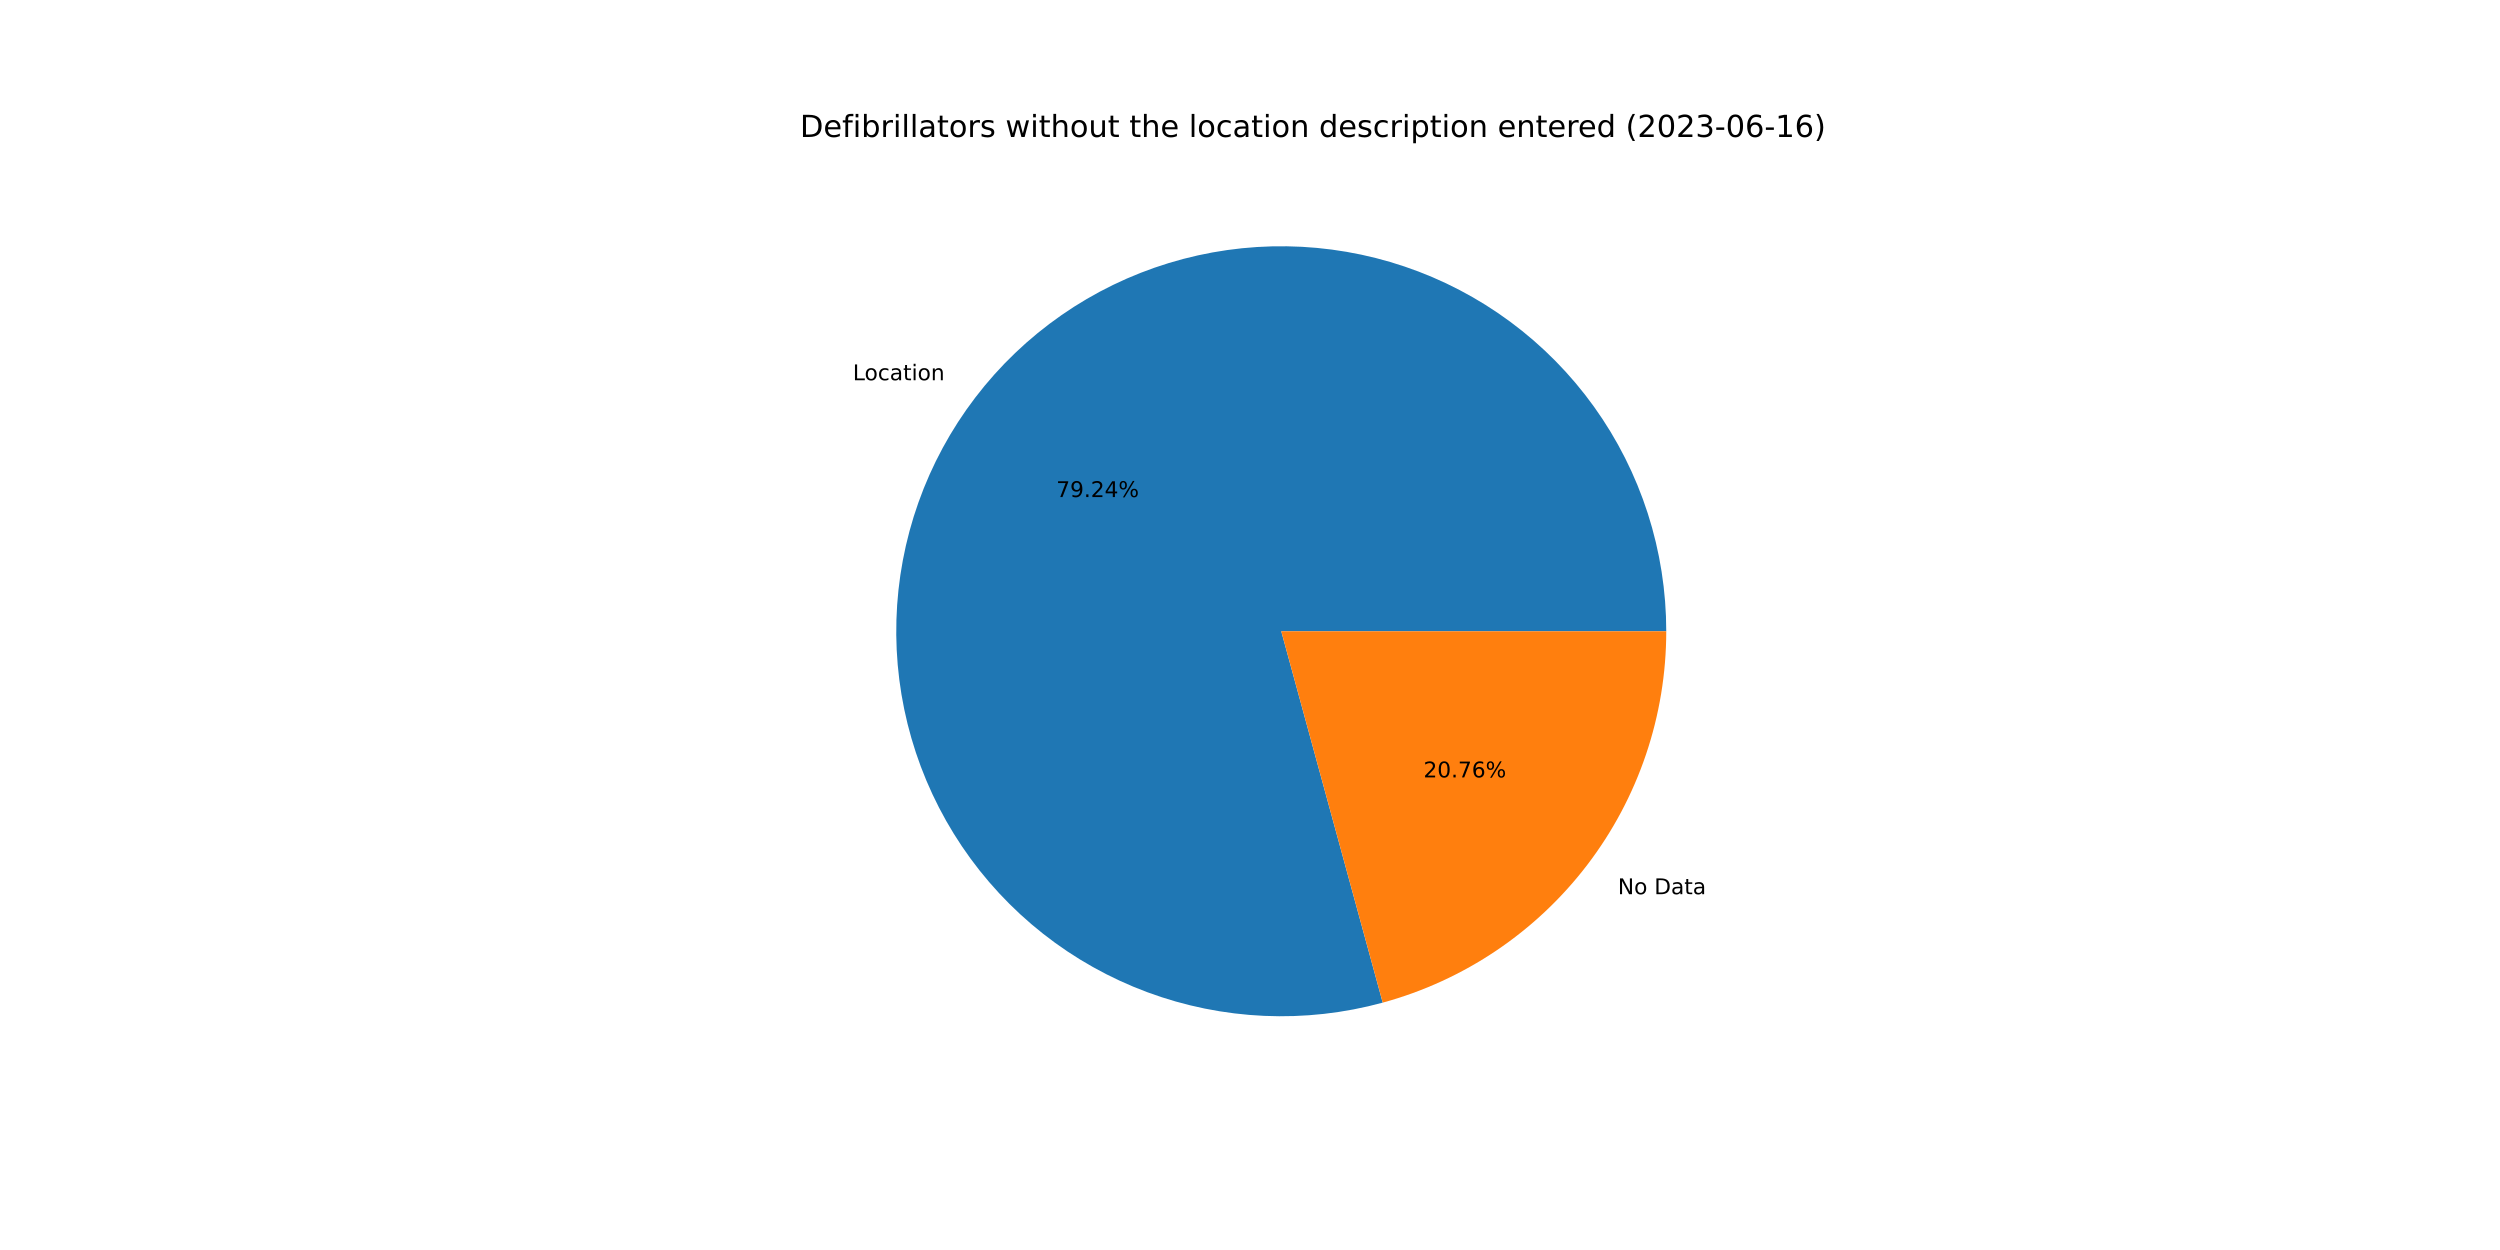
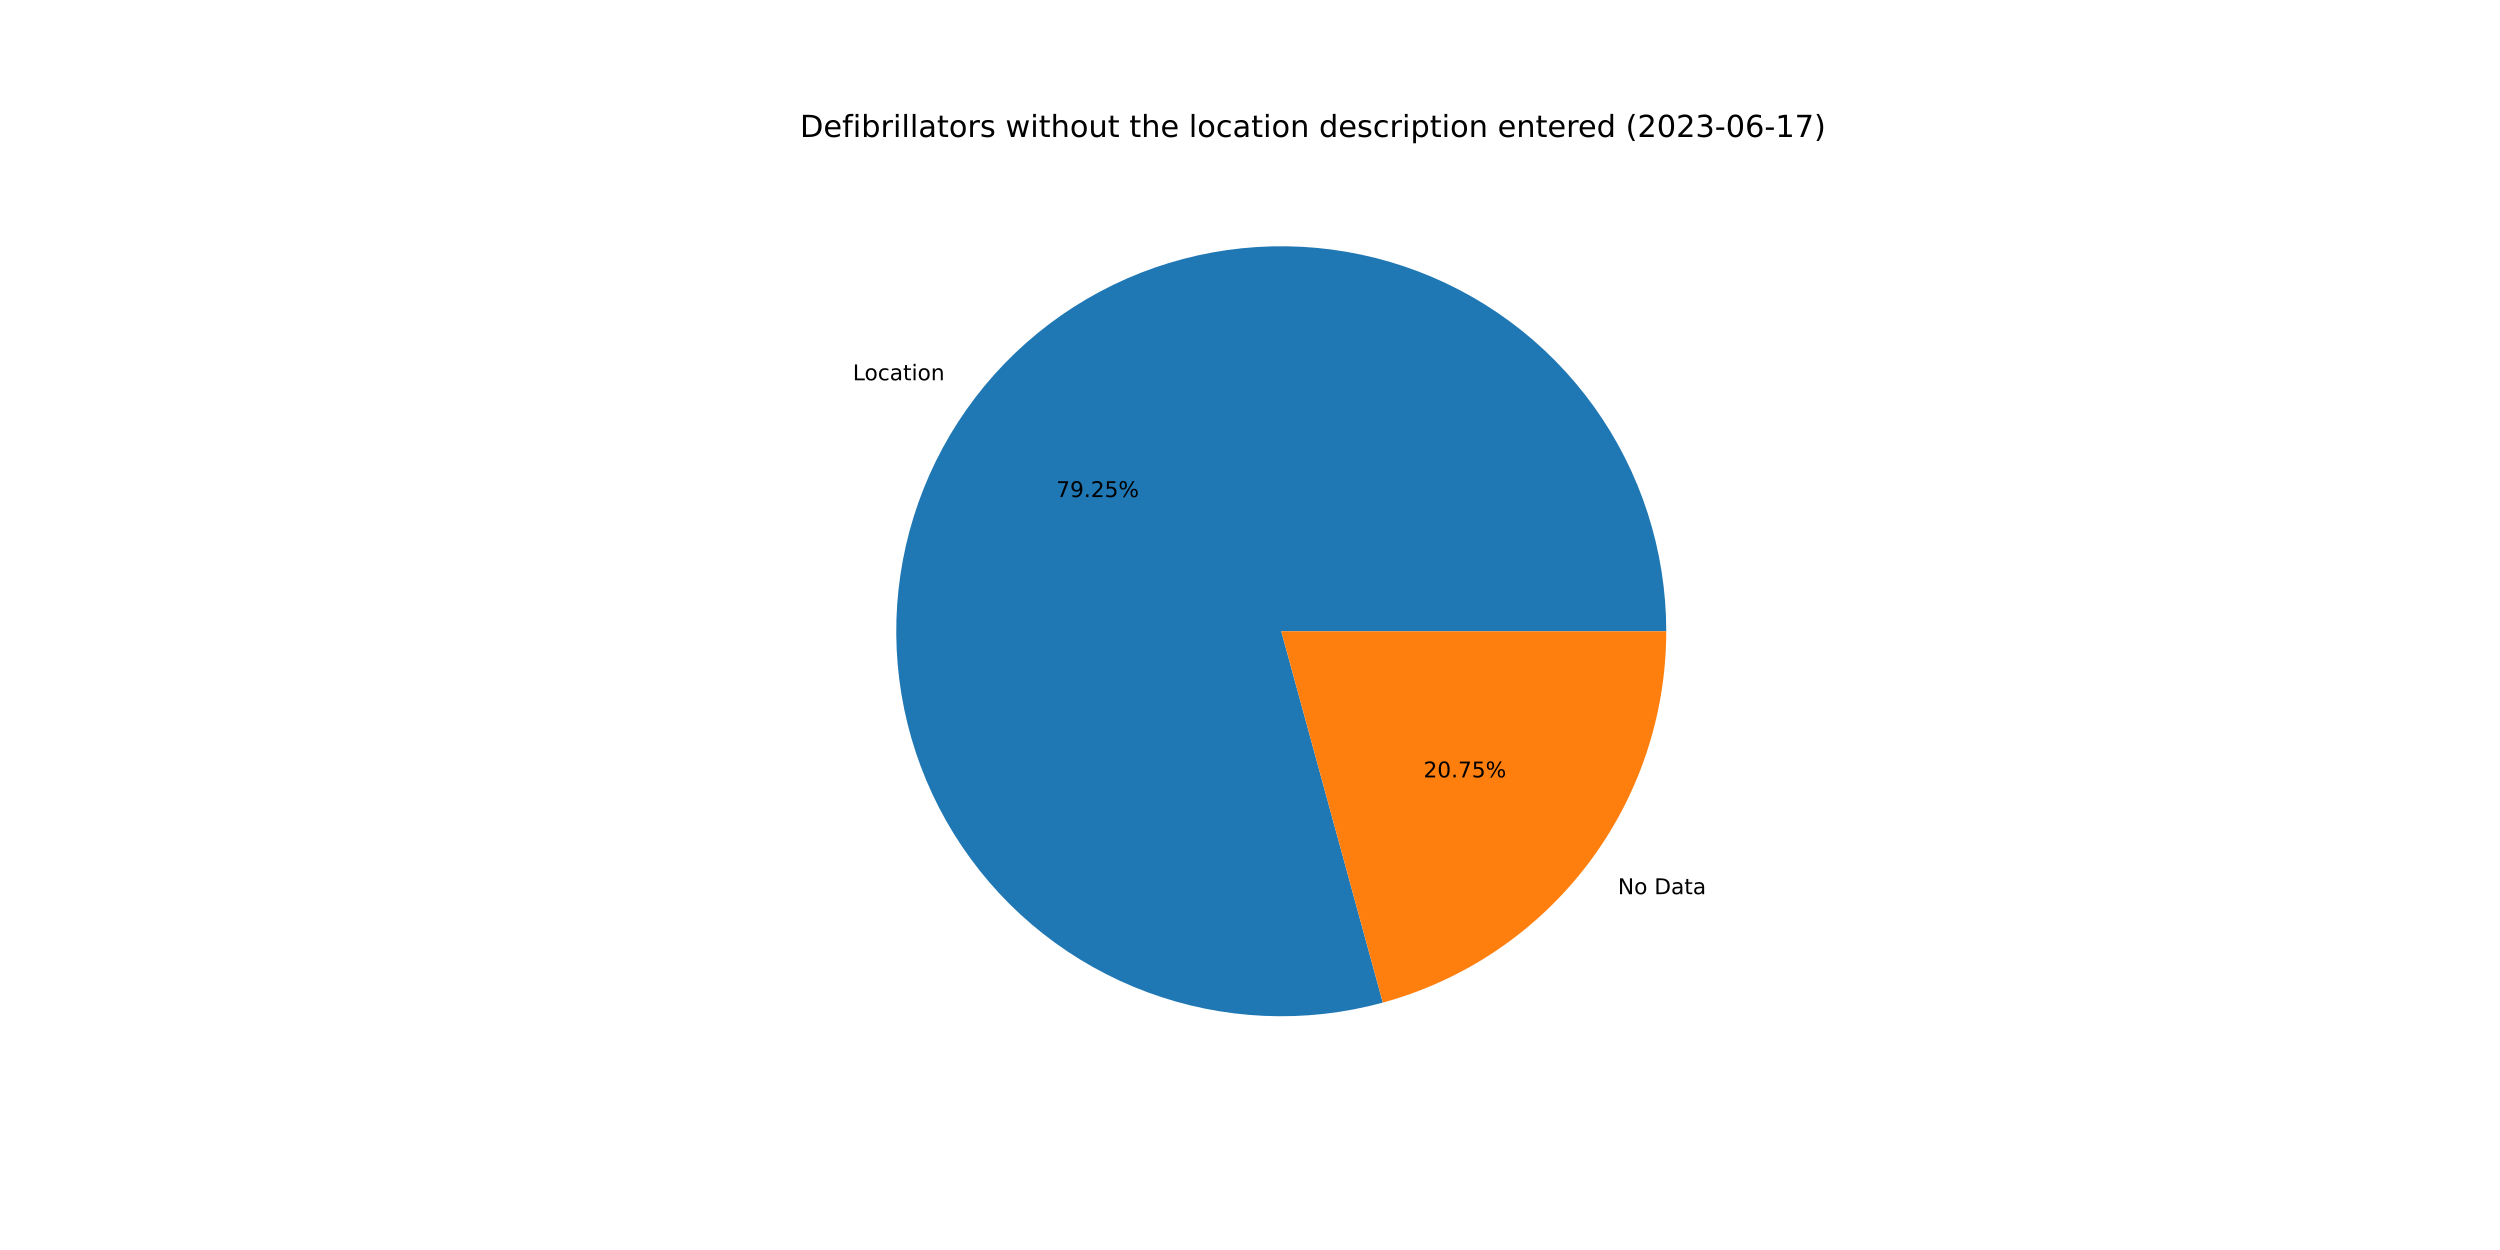
<svg xmlns="http://www.w3.org/2000/svg" xmlns:xlink="http://www.w3.org/1999/xlink" width="1152pt" height="576pt" viewBox="0 0 1152 576" version="1.1">
  <defs>
    <style type="text/css">*{stroke-linejoin: round; stroke-linecap: butt}</style>
  </defs>
  <g id="figure_1">
    <g id="patch_1">
      <path d="M 0 576  L 1152 576  L 1152 0  L 0 0  z " style="fill: #ffffff" />
    </g>
    <g id="axes_1">
      <g id="patch_2">
-         <path d="M 767.808 290.88  C 767.808 272.44 764.933 254.113 759.287 236.559  C 753.641 219.005 745.292 202.438 734.542 187.456  C 723.792 172.473 710.772 159.259 695.951 148.288  C 681.13 137.317 664.689 128.723 647.22 122.817  C 629.752 116.911 611.469 113.765 593.031 113.492  C 574.593 113.218 556.225 115.821 538.589 121.206  C 520.954 126.591 504.265 134.693 489.125 145.22  C 473.985 155.746 460.578 168.569 449.389 183.226  C 438.199 197.883 429.363 214.195 423.199 231.573  C 417.034 248.952 413.617 267.187 413.07 285.618  C 412.523 304.05 414.853 322.455 419.976 340.168  C 425.099 357.882 432.953 374.689 443.254 389.984  C 453.554 405.278 466.177 418.873 480.666 430.279  C 495.155 441.685 511.335 450.762 528.62 457.183  C 545.906 463.605 564.087 467.292 582.509 468.112  C 600.93 468.933 619.367 466.876 637.155 462.016  L 590.4 290.88  L 767.808 290.88  z " style="fill: #1f77b4" />
+         <path d="M 767.808 290.88  C 767.808 272.439 764.933 254.111 759.286 236.556  C 753.639 219.001 745.29 202.434 734.539 187.451  C 723.788 172.469 710.767 159.254 695.945 148.283  C 681.123 137.312 664.68 128.719 647.21 122.814  C 629.741 116.909 611.457 113.763 593.018 113.491  C 574.58 113.219 556.211 115.824 538.575 121.211  C 520.938 126.597 504.249 134.701 489.11 145.23  C 473.97 155.759 460.565 168.584 449.376 183.242  C 438.188 197.901 429.353 214.215 423.191 231.595  C 417.028 248.976 413.614 267.211 413.069 285.644  C 412.525 304.076 414.858 322.482 419.984 340.196  C 425.11 357.909 432.967 374.716 443.271 390.009  C 453.575 405.303 466.201 418.896 480.693 430.3  C 495.185 441.703 511.366 450.778 528.654 457.196  C 545.942 463.614 564.125 467.298 582.547 468.114  C 600.97 468.93 619.407 466.869 637.195 462.005  L 590.4 290.88  L 767.808 290.88  z " style="fill: #1f77b4" />
      </g>
      <g id="patch_3">
-         <path d="M 637.155 462.016  C 674.678 451.765 707.807 429.452 731.411 398.534  C 755.015 367.617 767.808 329.778 767.808 290.88  L 590.4 290.88  L 637.155 462.016  z " style="fill: #ff7f0e" />
+         <path d="M 637.195 462.005  C 674.708 451.747 707.828 429.433 731.424 398.518  C 755.02 367.603 767.808 329.771 767.808 290.88  L 590.4 290.88  L 637.195 462.005  z " style="fill: #ff7f0e" />
      </g>
      <g id="matplotlib.axis_1" />
      <g id="matplotlib.axis_2" />
      <g id="text_1">
-         <g transform="translate(392.9907 175.2198)scale(0.1 -0.1)">
+         <g transform="translate(392.977 175.2378)scale(0.1 -0.1)">
          <defs>
            <path id="DejaVuSans-4c" d="M 628 4666  L 1259 4666  L 1259 531  L 3531 531  L 3531 0  L 628 0  L 628 4666  z " transform="scale(0.015625)" />
            <path id="DejaVuSans-6f" d="M 1959 3097  Q 1497 3097 1228 2736  Q 959 2375 959 1747  Q 959 1119 1226 758  Q 1494 397 1959 397  Q 2419 397 2687 759  Q 2956 1122 2956 1747  Q 2956 2369 2687 2733  Q 2419 3097 1959 3097  z M 1959 3584  Q 2709 3584 3137 3096  Q 3566 2609 3566 1747  Q 3566 888 3137 398  Q 2709 -91 1959 -91  Q 1206 -91 779 398  Q 353 888 353 1747  Q 353 2609 779 3096  Q 1206 3584 1959 3584  z " transform="scale(0.015625)" />
            <path id="DejaVuSans-63" d="M 3122 3366  L 3122 2828  Q 2878 2963 2633 3030  Q 2388 3097 2138 3097  Q 1578 3097 1268 2742  Q 959 2388 959 1747  Q 959 1106 1268 751  Q 1578 397 2138 397  Q 2388 397 2633 464  Q 2878 531 3122 666  L 3122 134  Q 2881 22 2623 -34  Q 2366 -91 2075 -91  Q 1284 -91 818 406  Q 353 903 353 1747  Q 353 2603 823 3093  Q 1294 3584 2113 3584  Q 2378 3584 2631 3529  Q 2884 3475 3122 3366  z " transform="scale(0.015625)" />
            <path id="DejaVuSans-61" d="M 2194 1759  Q 1497 1759 1228 1600  Q 959 1441 959 1056  Q 959 750 1161 570  Q 1363 391 1709 391  Q 2188 391 2477 730  Q 2766 1069 2766 1631  L 2766 1759  L 2194 1759  z M 3341 1997  L 3341 0  L 2766 0  L 2766 531  Q 2569 213 2275 61  Q 1981 -91 1556 -91  Q 1019 -91 701 211  Q 384 513 384 1019  Q 384 1609 779 1909  Q 1175 2209 1959 2209  L 2766 2209  L 2766 2266  Q 2766 2663 2505 2880  Q 2244 3097 1772 3097  Q 1472 3097 1187 3025  Q 903 2953 641 2809  L 641 3341  Q 956 3463 1253 3523  Q 1550 3584 1831 3584  Q 2591 3584 2966 3190  Q 3341 2797 3341 1997  z " transform="scale(0.015625)" />
            <path id="DejaVuSans-74" d="M 1172 4494  L 1172 3500  L 2356 3500  L 2356 3053  L 1172 3053  L 1172 1153  Q 1172 725 1289 603  Q 1406 481 1766 481  L 2356 481  L 2356 0  L 1766 0  Q 1100 0 847 248  Q 594 497 594 1153  L 594 3053  L 172 3053  L 172 3500  L 594 3500  L 594 4494  L 1172 4494  z " transform="scale(0.015625)" />
            <path id="DejaVuSans-69" d="M 603 3500  L 1178 3500  L 1178 0  L 603 0  L 603 3500  z M 603 4863  L 1178 4863  L 1178 4134  L 603 4134  L 603 4863  z " transform="scale(0.015625)" />
            <path id="DejaVuSans-6e" d="M 3513 2113  L 3513 0  L 2938 0  L 2938 2094  Q 2938 2591 2744 2837  Q 2550 3084 2163 3084  Q 1697 3084 1428 2787  Q 1159 2491 1159 1978  L 1159 0  L 581 0  L 581 3500  L 1159 3500  L 1159 2956  Q 1366 3272 1645 3428  Q 1925 3584 2291 3584  Q 2894 3584 3203 3211  Q 3513 2838 3513 2113  z " transform="scale(0.015625)" />
          </defs>
          <use xlink:href="#DejaVuSans-4c" />
          <use xlink:href="#DejaVuSans-6f" x="53.963" />
          <use xlink:href="#DejaVuSans-63" x="115.145" />
          <use xlink:href="#DejaVuSans-61" x="170.125" />
          <use xlink:href="#DejaVuSans-74" x="231.404" />
          <use xlink:href="#DejaVuSans-69" x="270.613" />
          <use xlink:href="#DejaVuSans-6f" x="298.396" />
          <use xlink:href="#DejaVuSans-6e" x="359.578" />
        </g>
      </g>
      <g id="text_2">
-         <g transform="translate(486.7284 229.0469)scale(0.1 -0.1)">
+         <g transform="translate(486.7209 229.0567)scale(0.1 -0.1)">
          <defs>
            <path id="DejaVuSans-37" d="M 525 4666  L 3525 4666  L 3525 4397  L 1831 0  L 1172 0  L 2766 4134  L 525 4134  L 525 4666  z " transform="scale(0.015625)" />
            <path id="DejaVuSans-39" d="M 703 97  L 703 672  Q 941 559 1184 500  Q 1428 441 1663 441  Q 2288 441 2617 861  Q 2947 1281 2994 2138  Q 2813 1869 2534 1725  Q 2256 1581 1919 1581  Q 1219 1581 811 2004  Q 403 2428 403 3163  Q 403 3881 828 4315  Q 1253 4750 1959 4750  Q 2769 4750 3195 4129  Q 3622 3509 3622 2328  Q 3622 1225 3098 567  Q 2575 -91 1691 -91  Q 1453 -91 1209 -44  Q 966 3 703 97  z M 1959 2075  Q 2384 2075 2632 2365  Q 2881 2656 2881 3163  Q 2881 3666 2632 3958  Q 2384 4250 1959 4250  Q 1534 4250 1286 3958  Q 1038 3666 1038 3163  Q 1038 2656 1286 2365  Q 1534 2075 1959 2075  z " transform="scale(0.015625)" />
            <path id="DejaVuSans-2e" d="M 684 794  L 1344 794  L 1344 0  L 684 0  L 684 794  z " transform="scale(0.015625)" />
            <path id="DejaVuSans-32" d="M 1228 531  L 3431 531  L 3431 0  L 469 0  L 469 531  Q 828 903 1448 1529  Q 2069 2156 2228 2338  Q 2531 2678 2651 2914  Q 2772 3150 2772 3378  Q 2772 3750 2511 3984  Q 2250 4219 1831 4219  Q 1534 4219 1204 4116  Q 875 4013 500 3803  L 500 4441  Q 881 4594 1212 4672  Q 1544 4750 1819 4750  Q 2544 4750 2975 4387  Q 3406 4025 3406 3419  Q 3406 3131 3298 2873  Q 3191 2616 2906 2266  Q 2828 2175 2409 1742  Q 1991 1309 1228 531  z " transform="scale(0.015625)" />
-             <path id="DejaVuSans-34" d="M 2419 4116  L 825 1625  L 2419 1625  L 2419 4116  z M 2253 4666  L 3047 4666  L 3047 1625  L 3713 1625  L 3713 1100  L 3047 1100  L 3047 0  L 2419 0  L 2419 1100  L 313 1100  L 313 1709  L 2253 4666  z " transform="scale(0.015625)" />
+             <path id="DejaVuSans-35" d="M 691 4666  L 3169 4666  L 3169 4134  L 1269 4134  L 1269 2991  Q 1406 3038 1543 3061  Q 1681 3084 1819 3084  Q 2600 3084 3056 2656  Q 3513 2228 3513 1497  Q 3513 744 3044 326  Q 2575 -91 1722 -91  Q 1428 -91 1123 -41  Q 819 9 494 109  L 494 744  Q 775 591 1075 516  Q 1375 441 1709 441  Q 2250 441 2565 725  Q 2881 1009 2881 1497  Q 2881 1984 2565 2268  Q 2250 2553 1709 2553  Q 1456 2553 1204 2497  Q 953 2441 691 2322  L 691 4666  z " transform="scale(0.015625)" />
            <path id="DejaVuSans-25" d="M 4653 2053  Q 4381 2053 4226 1822  Q 4072 1591 4072 1178  Q 4072 772 4226 539  Q 4381 306 4653 306  Q 4919 306 5073 539  Q 5228 772 5228 1178  Q 5228 1588 5073 1820  Q 4919 2053 4653 2053  z M 4653 2450  Q 5147 2450 5437 2106  Q 5728 1763 5728 1178  Q 5728 594 5436 251  Q 5144 -91 4653 -91  Q 4153 -91 3862 251  Q 3572 594 3572 1178  Q 3572 1766 3864 2108  Q 4156 2450 4653 2450  z M 1428 4353  Q 1159 4353 1004 4120  Q 850 3888 850 3481  Q 850 3069 1003 2837  Q 1156 2606 1428 2606  Q 1700 2606 1854 2837  Q 2009 3069 2009 3481  Q 2009 3884 1853 4118  Q 1697 4353 1428 4353  z M 4250 4750  L 4750 4750  L 1831 -91  L 1331 -91  L 4250 4750  z M 1428 4750  Q 1922 4750 2215 4408  Q 2509 4066 2509 3481  Q 2509 2891 2217 2550  Q 1925 2209 1428 2209  Q 931 2209 642 2551  Q 353 2894 353 3481  Q 353 4063 643 4406  Q 934 4750 1428 4750  z " transform="scale(0.015625)" />
          </defs>
          <use xlink:href="#DejaVuSans-37" />
          <use xlink:href="#DejaVuSans-39" x="63.623" />
          <use xlink:href="#DejaVuSans-2e" x="127.246" />
          <use xlink:href="#DejaVuSans-32" x="159.033" />
-           <use xlink:href="#DejaVuSans-34" x="222.656" />
+           <use xlink:href="#DejaVuSans-35" x="222.656" />
          <use xlink:href="#DejaVuSans-25" x="286.279" />
        </g>
      </g>
      <g id="text_3">
-         <g transform="translate(745.5124 412.0589)scale(0.1 -0.1)">
+         <g transform="translate(745.5262 412.0409)scale(0.1 -0.1)">
          <defs>
            <path id="DejaVuSans-4e" d="M 628 4666  L 1478 4666  L 3547 763  L 3547 4666  L 4159 4666  L 4159 0  L 3309 0  L 1241 3903  L 1241 0  L 628 0  L 628 4666  z " transform="scale(0.015625)" />
            <path id="DejaVuSans-20" transform="scale(0.015625)" />
            <path id="DejaVuSans-44" d="M 1259 4147  L 1259 519  L 2022 519  Q 2988 519 3436 956  Q 3884 1394 3884 2338  Q 3884 3275 3436 3711  Q 2988 4147 2022 4147  L 1259 4147  z M 628 4666  L 1925 4666  Q 3281 4666 3915 4102  Q 4550 3538 4550 2338  Q 4550 1131 3912 565  Q 3275 0 1925 0  L 628 0  L 628 4666  z " transform="scale(0.015625)" />
          </defs>
          <use xlink:href="#DejaVuSans-4e" />
          <use xlink:href="#DejaVuSans-6f" x="74.805" />
          <use xlink:href="#DejaVuSans-20" x="135.986" />
          <use xlink:href="#DejaVuSans-44" x="167.773" />
          <use xlink:href="#DejaVuSans-61" x="244.775" />
          <use xlink:href="#DejaVuSans-74" x="306.055" />
          <use xlink:href="#DejaVuSans-61" x="345.264" />
        </g>
      </g>
      <g id="text_4">
-         <g transform="translate(655.9419 358.2319)scale(0.1 -0.1)">
+         <g transform="translate(655.9494 358.222)scale(0.1 -0.1)">
          <defs>
            <path id="DejaVuSans-30" d="M 2034 4250  Q 1547 4250 1301 3770  Q 1056 3291 1056 2328  Q 1056 1369 1301 889  Q 1547 409 2034 409  Q 2525 409 2770 889  Q 3016 1369 3016 2328  Q 3016 3291 2770 3770  Q 2525 4250 2034 4250  z M 2034 4750  Q 2819 4750 3233 4129  Q 3647 3509 3647 2328  Q 3647 1150 3233 529  Q 2819 -91 2034 -91  Q 1250 -91 836 529  Q 422 1150 422 2328  Q 422 3509 836 4129  Q 1250 4750 2034 4750  z " transform="scale(0.015625)" />
-             <path id="DejaVuSans-36" d="M 2113 2584  Q 1688 2584 1439 2293  Q 1191 2003 1191 1497  Q 1191 994 1439 701  Q 1688 409 2113 409  Q 2538 409 2786 701  Q 3034 994 3034 1497  Q 3034 2003 2786 2293  Q 2538 2584 2113 2584  z M 3366 4563  L 3366 3988  Q 3128 4100 2886 4159  Q 2644 4219 2406 4219  Q 1781 4219 1451 3797  Q 1122 3375 1075 2522  Q 1259 2794 1537 2939  Q 1816 3084 2150 3084  Q 2853 3084 3261 2657  Q 3669 2231 3669 1497  Q 3669 778 3244 343  Q 2819 -91 2113 -91  Q 1303 -91 875 529  Q 447 1150 447 2328  Q 447 3434 972 4092  Q 1497 4750 2381 4750  Q 2619 4750 2861 4703  Q 3103 4656 3366 4563  z " transform="scale(0.015625)" />
          </defs>
          <use xlink:href="#DejaVuSans-32" />
          <use xlink:href="#DejaVuSans-30" x="63.623" />
          <use xlink:href="#DejaVuSans-2e" x="127.246" />
          <use xlink:href="#DejaVuSans-37" x="159.033" />
-           <use xlink:href="#DejaVuSans-36" x="222.656" />
+           <use xlink:href="#DejaVuSans-35" x="222.656" />
          <use xlink:href="#DejaVuSans-25" x="286.279" />
        </g>
      </g>
      <g id="text_5">
        <g transform="translate(368.64 63.12)scale(0.14 -0.14)">
          <defs>
            <path id="DejaVuSans-65" d="M 3597 1894  L 3597 1613  L 953 1613  Q 991 1019 1311 708  Q 1631 397 2203 397  Q 2534 397 2845 478  Q 3156 559 3463 722  L 3463 178  Q 3153 47 2828 -22  Q 2503 -91 2169 -91  Q 1331 -91 842 396  Q 353 884 353 1716  Q 353 2575 817 3079  Q 1281 3584 2069 3584  Q 2775 3584 3186 3129  Q 3597 2675 3597 1894  z M 3022 2063  Q 3016 2534 2758 2815  Q 2500 3097 2075 3097  Q 1594 3097 1305 2825  Q 1016 2553 972 2059  L 3022 2063  z " transform="scale(0.015625)" />
            <path id="DejaVuSans-66" d="M 2375 4863  L 2375 4384  L 1825 4384  Q 1516 4384 1395 4259  Q 1275 4134 1275 3809  L 1275 3500  L 2222 3500  L 2222 3053  L 1275 3053  L 1275 0  L 697 0  L 697 3053  L 147 3053  L 147 3500  L 697 3500  L 697 3744  Q 697 4328 969 4595  Q 1241 4863 1831 4863  L 2375 4863  z " transform="scale(0.015625)" />
            <path id="DejaVuSans-62" d="M 3116 1747  Q 3116 2381 2855 2742  Q 2594 3103 2138 3103  Q 1681 3103 1420 2742  Q 1159 2381 1159 1747  Q 1159 1113 1420 752  Q 1681 391 2138 391  Q 2594 391 2855 752  Q 3116 1113 3116 1747  z M 1159 2969  Q 1341 3281 1617 3432  Q 1894 3584 2278 3584  Q 2916 3584 3314 3078  Q 3713 2572 3713 1747  Q 3713 922 3314 415  Q 2916 -91 2278 -91  Q 1894 -91 1617 61  Q 1341 213 1159 525  L 1159 0  L 581 0  L 581 4863  L 1159 4863  L 1159 2969  z " transform="scale(0.015625)" />
            <path id="DejaVuSans-72" d="M 2631 2963  Q 2534 3019 2420 3045  Q 2306 3072 2169 3072  Q 1681 3072 1420 2755  Q 1159 2438 1159 1844  L 1159 0  L 581 0  L 581 3500  L 1159 3500  L 1159 2956  Q 1341 3275 1631 3429  Q 1922 3584 2338 3584  Q 2397 3584 2469 3576  Q 2541 3569 2628 3553  L 2631 2963  z " transform="scale(0.015625)" />
            <path id="DejaVuSans-6c" d="M 603 4863  L 1178 4863  L 1178 0  L 603 0  L 603 4863  z " transform="scale(0.015625)" />
            <path id="DejaVuSans-73" d="M 2834 3397  L 2834 2853  Q 2591 2978 2328 3040  Q 2066 3103 1784 3103  Q 1356 3103 1142 2972  Q 928 2841 928 2578  Q 928 2378 1081 2264  Q 1234 2150 1697 2047  L 1894 2003  Q 2506 1872 2764 1633  Q 3022 1394 3022 966  Q 3022 478 2636 193  Q 2250 -91 1575 -91  Q 1294 -91 989 -36  Q 684 19 347 128  L 347 722  Q 666 556 975 473  Q 1284 391 1588 391  Q 1994 391 2212 530  Q 2431 669 2431 922  Q 2431 1156 2273 1281  Q 2116 1406 1581 1522  L 1381 1569  Q 847 1681 609 1914  Q 372 2147 372 2553  Q 372 3047 722 3315  Q 1072 3584 1716 3584  Q 2034 3584 2315 3537  Q 2597 3491 2834 3397  z " transform="scale(0.015625)" />
            <path id="DejaVuSans-77" d="M 269 3500  L 844 3500  L 1563 769  L 2278 3500  L 2956 3500  L 3675 769  L 4391 3500  L 4966 3500  L 4050 0  L 3372 0  L 2619 2869  L 1863 0  L 1184 0  L 269 3500  z " transform="scale(0.015625)" />
            <path id="DejaVuSans-68" d="M 3513 2113  L 3513 0  L 2938 0  L 2938 2094  Q 2938 2591 2744 2837  Q 2550 3084 2163 3084  Q 1697 3084 1428 2787  Q 1159 2491 1159 1978  L 1159 0  L 581 0  L 581 4863  L 1159 4863  L 1159 2956  Q 1366 3272 1645 3428  Q 1925 3584 2291 3584  Q 2894 3584 3203 3211  Q 3513 2838 3513 2113  z " transform="scale(0.015625)" />
            <path id="DejaVuSans-75" d="M 544 1381  L 544 3500  L 1119 3500  L 1119 1403  Q 1119 906 1312 657  Q 1506 409 1894 409  Q 2359 409 2629 706  Q 2900 1003 2900 1516  L 2900 3500  L 3475 3500  L 3475 0  L 2900 0  L 2900 538  Q 2691 219 2414 64  Q 2138 -91 1772 -91  Q 1169 -91 856 284  Q 544 659 544 1381  z M 1991 3584  L 1991 3584  z " transform="scale(0.015625)" />
            <path id="DejaVuSans-64" d="M 2906 2969  L 2906 4863  L 3481 4863  L 3481 0  L 2906 0  L 2906 525  Q 2725 213 2448 61  Q 2172 -91 1784 -91  Q 1150 -91 751 415  Q 353 922 353 1747  Q 353 2572 751 3078  Q 1150 3584 1784 3584  Q 2172 3584 2448 3432  Q 2725 3281 2906 2969  z M 947 1747  Q 947 1113 1208 752  Q 1469 391 1925 391  Q 2381 391 2643 752  Q 2906 1113 2906 1747  Q 2906 2381 2643 2742  Q 2381 3103 1925 3103  Q 1469 3103 1208 2742  Q 947 2381 947 1747  z " transform="scale(0.015625)" />
            <path id="DejaVuSans-70" d="M 1159 525  L 1159 -1331  L 581 -1331  L 581 3500  L 1159 3500  L 1159 2969  Q 1341 3281 1617 3432  Q 1894 3584 2278 3584  Q 2916 3584 3314 3078  Q 3713 2572 3713 1747  Q 3713 922 3314 415  Q 2916 -91 2278 -91  Q 1894 -91 1617 61  Q 1341 213 1159 525  z M 3116 1747  Q 3116 2381 2855 2742  Q 2594 3103 2138 3103  Q 1681 3103 1420 2742  Q 1159 2381 1159 1747  Q 1159 1113 1420 752  Q 1681 391 2138 391  Q 2594 391 2855 752  Q 3116 1113 3116 1747  z " transform="scale(0.015625)" />
            <path id="DejaVuSans-28" d="M 1984 4856  Q 1566 4138 1362 3434  Q 1159 2731 1159 2009  Q 1159 1288 1364 580  Q 1569 -128 1984 -844  L 1484 -844  Q 1016 -109 783 600  Q 550 1309 550 2009  Q 550 2706 781 3412  Q 1013 4119 1484 4856  L 1984 4856  z " transform="scale(0.015625)" />
            <path id="DejaVuSans-33" d="M 2597 2516  Q 3050 2419 3304 2112  Q 3559 1806 3559 1356  Q 3559 666 3084 287  Q 2609 -91 1734 -91  Q 1441 -91 1130 -33  Q 819 25 488 141  L 488 750  Q 750 597 1062 519  Q 1375 441 1716 441  Q 2309 441 2620 675  Q 2931 909 2931 1356  Q 2931 1769 2642 2001  Q 2353 2234 1838 2234  L 1294 2234  L 1294 2753  L 1863 2753  Q 2328 2753 2575 2939  Q 2822 3125 2822 3475  Q 2822 3834 2567 4026  Q 2313 4219 1838 4219  Q 1578 4219 1281 4162  Q 984 4106 628 3988  L 628 4550  Q 988 4650 1302 4700  Q 1616 4750 1894 4750  Q 2613 4750 3031 4423  Q 3450 4097 3450 3541  Q 3450 3153 3228 2886  Q 3006 2619 2597 2516  z " transform="scale(0.015625)" />
            <path id="DejaVuSans-2d" d="M 313 2009  L 1997 2009  L 1997 1497  L 313 1497  L 313 2009  z " transform="scale(0.015625)" />
+             <path id="DejaVuSans-36" d="M 2113 2584  Q 1688 2584 1439 2293  Q 1191 2003 1191 1497  Q 1191 994 1439 701  Q 1688 409 2113 409  Q 2538 409 2786 701  Q 3034 994 3034 1497  Q 3034 2003 2786 2293  Q 2538 2584 2113 2584  z M 3366 4563  L 3366 3988  Q 3128 4100 2886 4159  Q 2644 4219 2406 4219  Q 1781 4219 1451 3797  Q 1122 3375 1075 2522  Q 1259 2794 1537 2939  Q 1816 3084 2150 3084  Q 2853 3084 3261 2657  Q 3669 2231 3669 1497  Q 3669 778 3244 343  Q 2819 -91 2113 -91  Q 1303 -91 875 529  Q 447 1150 447 2328  Q 447 3434 972 4092  Q 1497 4750 2381 4750  Q 2619 4750 2861 4703  Q 3103 4656 3366 4563  z " transform="scale(0.015625)" />
            <path id="DejaVuSans-31" d="M 794 531  L 1825 531  L 1825 4091  L 703 3866  L 703 4441  L 1819 4666  L 2450 4666  L 2450 531  L 3481 531  L 3481 0  L 794 0  L 794 531  z " transform="scale(0.015625)" />
            <path id="DejaVuSans-29" d="M 513 4856  L 1013 4856  Q 1481 4119 1714 3412  Q 1947 2706 1947 2009  Q 1947 1309 1714 600  Q 1481 -109 1013 -844  L 513 -844  Q 928 -128 1133 580  Q 1338 1288 1338 2009  Q 1338 2731 1133 3434  Q 928 4138 513 4856  z " transform="scale(0.015625)" />
          </defs>
          <use xlink:href="#DejaVuSans-44" />
          <use xlink:href="#DejaVuSans-65" x="77.002" />
          <use xlink:href="#DejaVuSans-66" x="138.525" />
          <use xlink:href="#DejaVuSans-69" x="173.73" />
          <use xlink:href="#DejaVuSans-62" x="201.514" />
          <use xlink:href="#DejaVuSans-72" x="264.99" />
          <use xlink:href="#DejaVuSans-69" x="306.104" />
          <use xlink:href="#DejaVuSans-6c" x="333.887" />
          <use xlink:href="#DejaVuSans-6c" x="361.67" />
          <use xlink:href="#DejaVuSans-61" x="389.453" />
          <use xlink:href="#DejaVuSans-74" x="450.732" />
          <use xlink:href="#DejaVuSans-6f" x="489.941" />
          <use xlink:href="#DejaVuSans-72" x="551.123" />
          <use xlink:href="#DejaVuSans-73" x="592.236" />
          <use xlink:href="#DejaVuSans-20" x="644.336" />
          <use xlink:href="#DejaVuSans-77" x="676.123" />
          <use xlink:href="#DejaVuSans-69" x="757.91" />
          <use xlink:href="#DejaVuSans-74" x="785.693" />
          <use xlink:href="#DejaVuSans-68" x="824.902" />
          <use xlink:href="#DejaVuSans-6f" x="888.281" />
          <use xlink:href="#DejaVuSans-75" x="949.463" />
          <use xlink:href="#DejaVuSans-74" x="1012.842" />
          <use xlink:href="#DejaVuSans-20" x="1052.051" />
          <use xlink:href="#DejaVuSans-74" x="1083.838" />
          <use xlink:href="#DejaVuSans-68" x="1123.047" />
          <use xlink:href="#DejaVuSans-65" x="1186.426" />
          <use xlink:href="#DejaVuSans-20" x="1247.949" />
          <use xlink:href="#DejaVuSans-6c" x="1279.736" />
          <use xlink:href="#DejaVuSans-6f" x="1307.52" />
          <use xlink:href="#DejaVuSans-63" x="1368.701" />
          <use xlink:href="#DejaVuSans-61" x="1423.682" />
          <use xlink:href="#DejaVuSans-74" x="1484.961" />
          <use xlink:href="#DejaVuSans-69" x="1524.17" />
          <use xlink:href="#DejaVuSans-6f" x="1551.953" />
          <use xlink:href="#DejaVuSans-6e" x="1613.135" />
          <use xlink:href="#DejaVuSans-20" x="1676.514" />
          <use xlink:href="#DejaVuSans-64" x="1708.301" />
          <use xlink:href="#DejaVuSans-65" x="1771.777" />
          <use xlink:href="#DejaVuSans-73" x="1833.301" />
          <use xlink:href="#DejaVuSans-63" x="1885.4" />
          <use xlink:href="#DejaVuSans-72" x="1940.381" />
          <use xlink:href="#DejaVuSans-69" x="1981.494" />
          <use xlink:href="#DejaVuSans-70" x="2009.277" />
          <use xlink:href="#DejaVuSans-74" x="2072.754" />
          <use xlink:href="#DejaVuSans-69" x="2111.963" />
          <use xlink:href="#DejaVuSans-6f" x="2139.746" />
          <use xlink:href="#DejaVuSans-6e" x="2200.928" />
          <use xlink:href="#DejaVuSans-20" x="2264.307" />
          <use xlink:href="#DejaVuSans-65" x="2296.094" />
          <use xlink:href="#DejaVuSans-6e" x="2357.617" />
          <use xlink:href="#DejaVuSans-74" x="2420.996" />
          <use xlink:href="#DejaVuSans-65" x="2460.205" />
          <use xlink:href="#DejaVuSans-72" x="2521.729" />
          <use xlink:href="#DejaVuSans-65" x="2560.592" />
          <use xlink:href="#DejaVuSans-64" x="2622.115" />
          <use xlink:href="#DejaVuSans-20" x="2685.592" />
          <use xlink:href="#DejaVuSans-28" x="2717.379" />
          <use xlink:href="#DejaVuSans-32" x="2756.393" />
          <use xlink:href="#DejaVuSans-30" x="2820.016" />
          <use xlink:href="#DejaVuSans-32" x="2883.639" />
          <use xlink:href="#DejaVuSans-33" x="2947.262" />
          <use xlink:href="#DejaVuSans-2d" x="3010.885" />
          <use xlink:href="#DejaVuSans-30" x="3046.969" />
          <use xlink:href="#DejaVuSans-36" x="3110.592" />
          <use xlink:href="#DejaVuSans-2d" x="3174.215" />
          <use xlink:href="#DejaVuSans-31" x="3210.299" />
-           <use xlink:href="#DejaVuSans-36" x="3273.922" />
+           <use xlink:href="#DejaVuSans-37" x="3273.922" />
          <use xlink:href="#DejaVuSans-29" x="3337.545" />
        </g>
      </g>
    </g>
  </g>
</svg>
